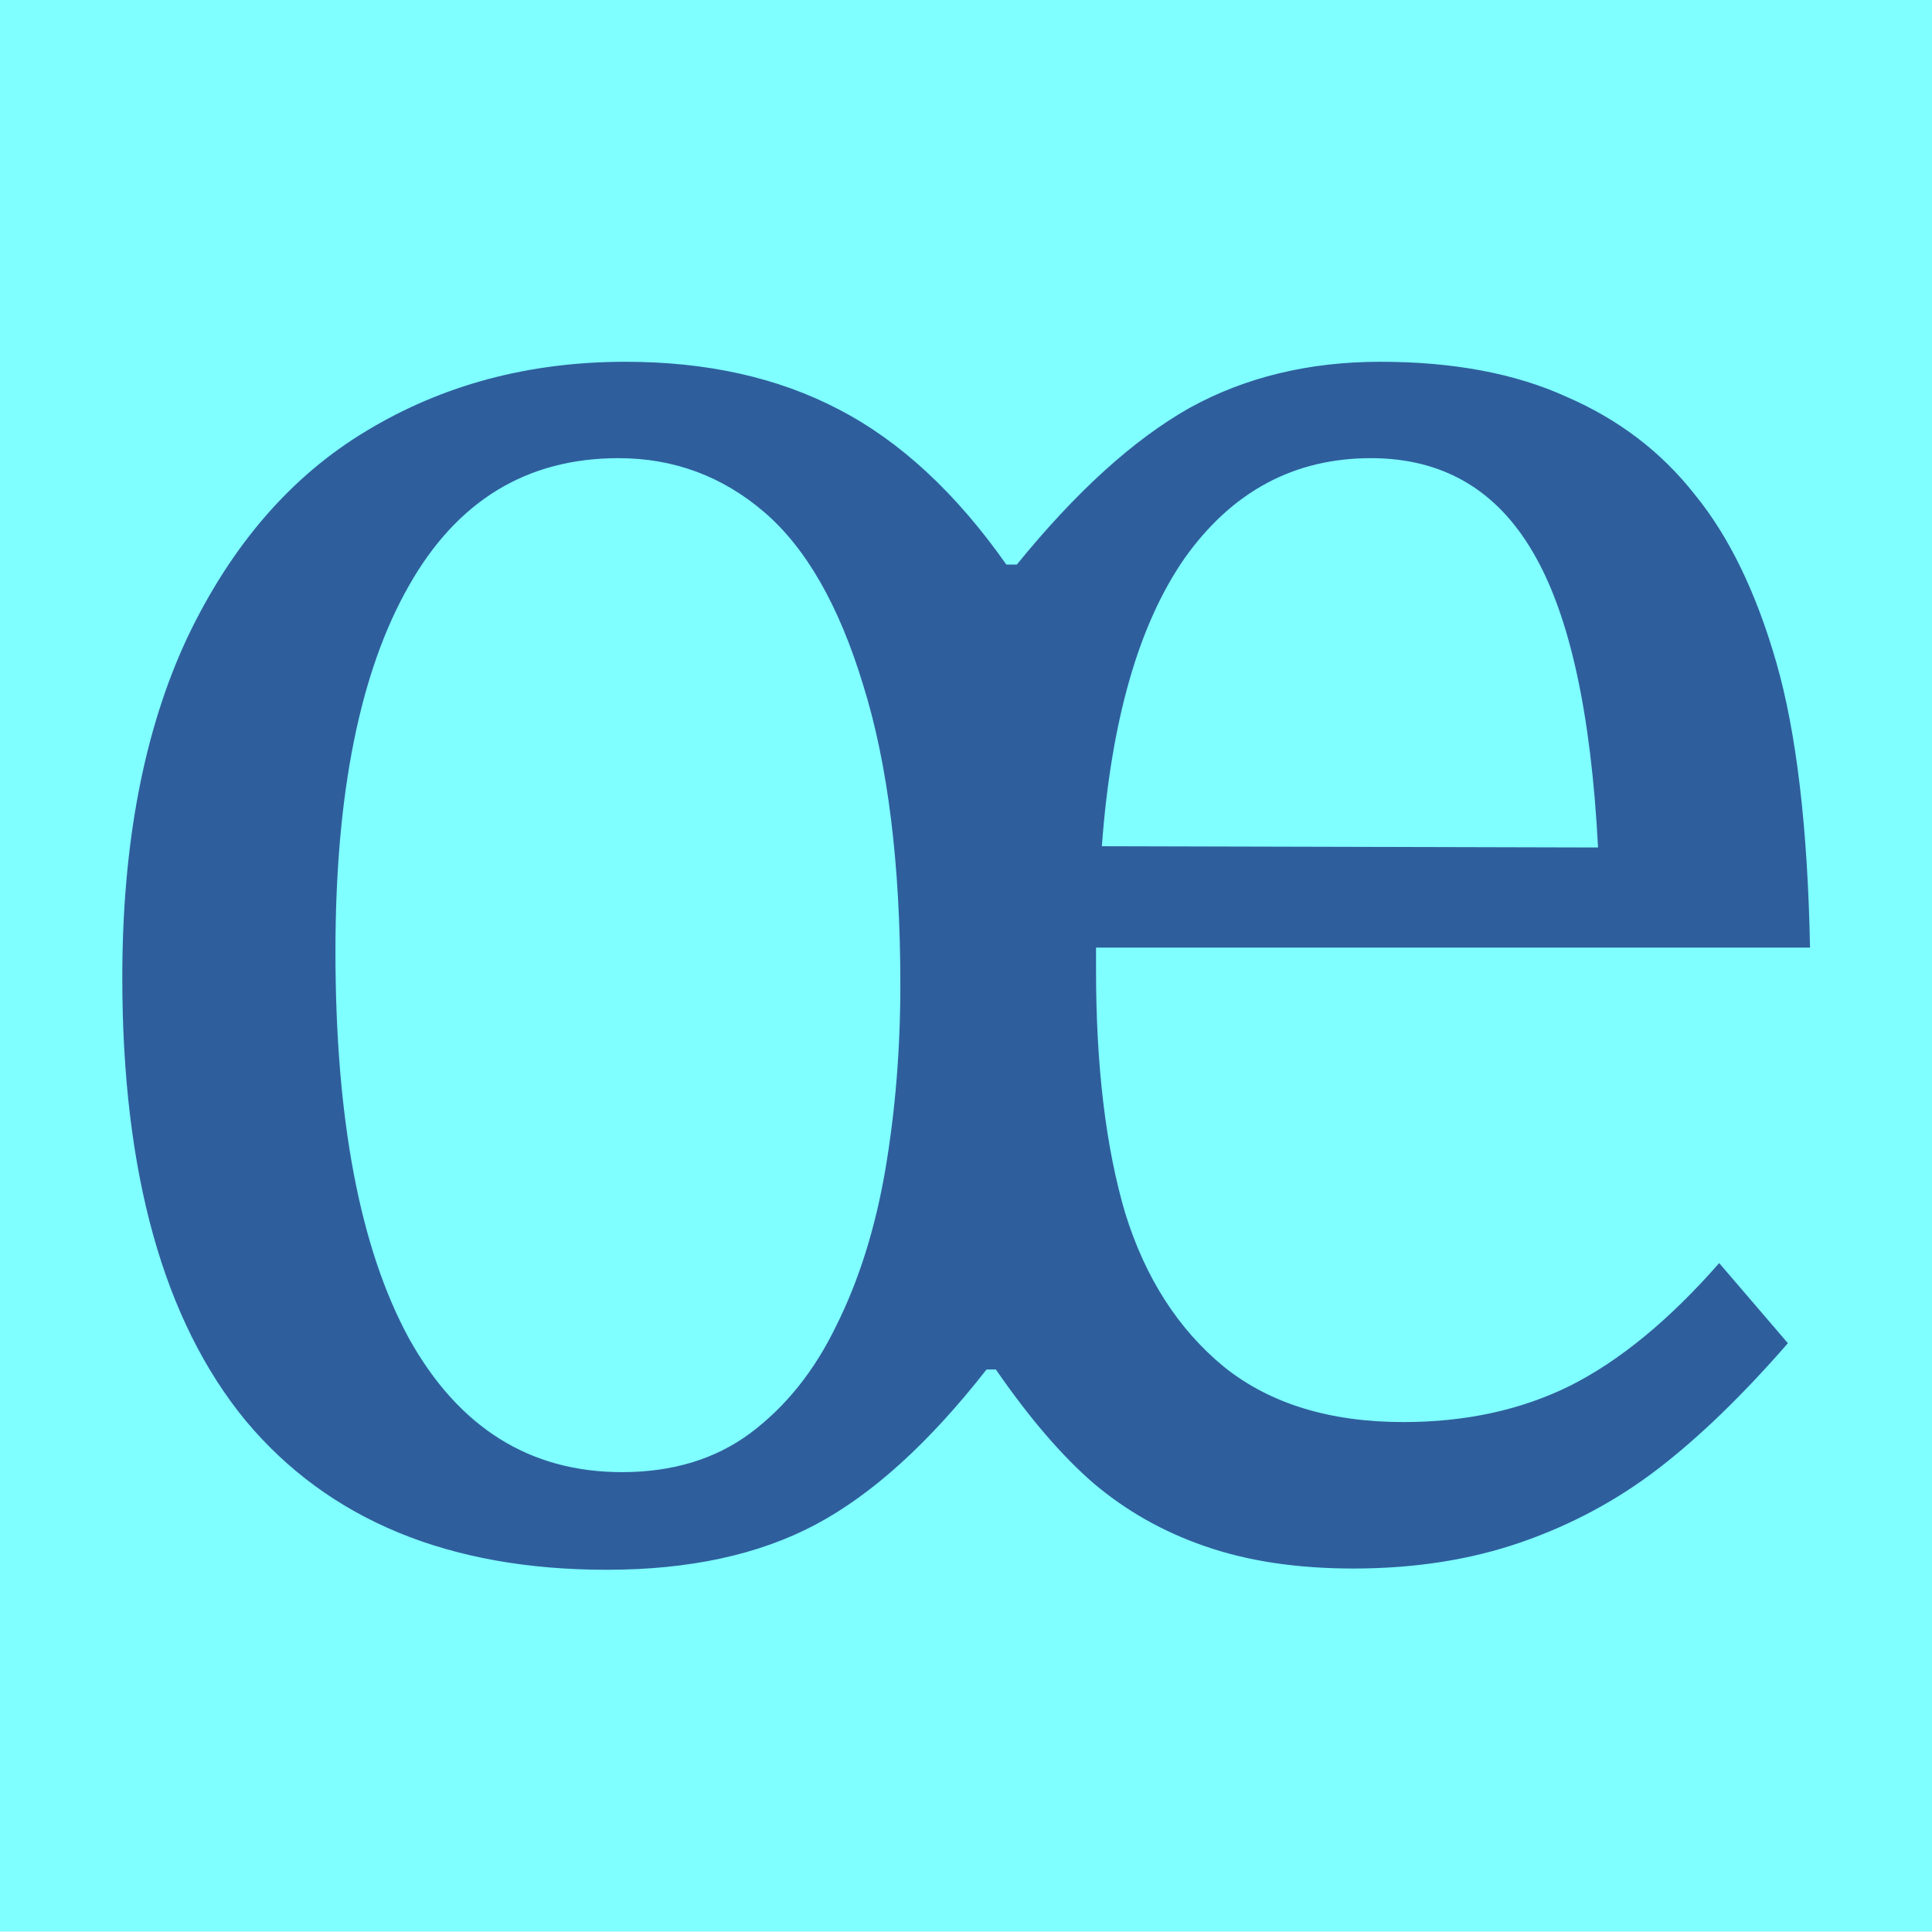
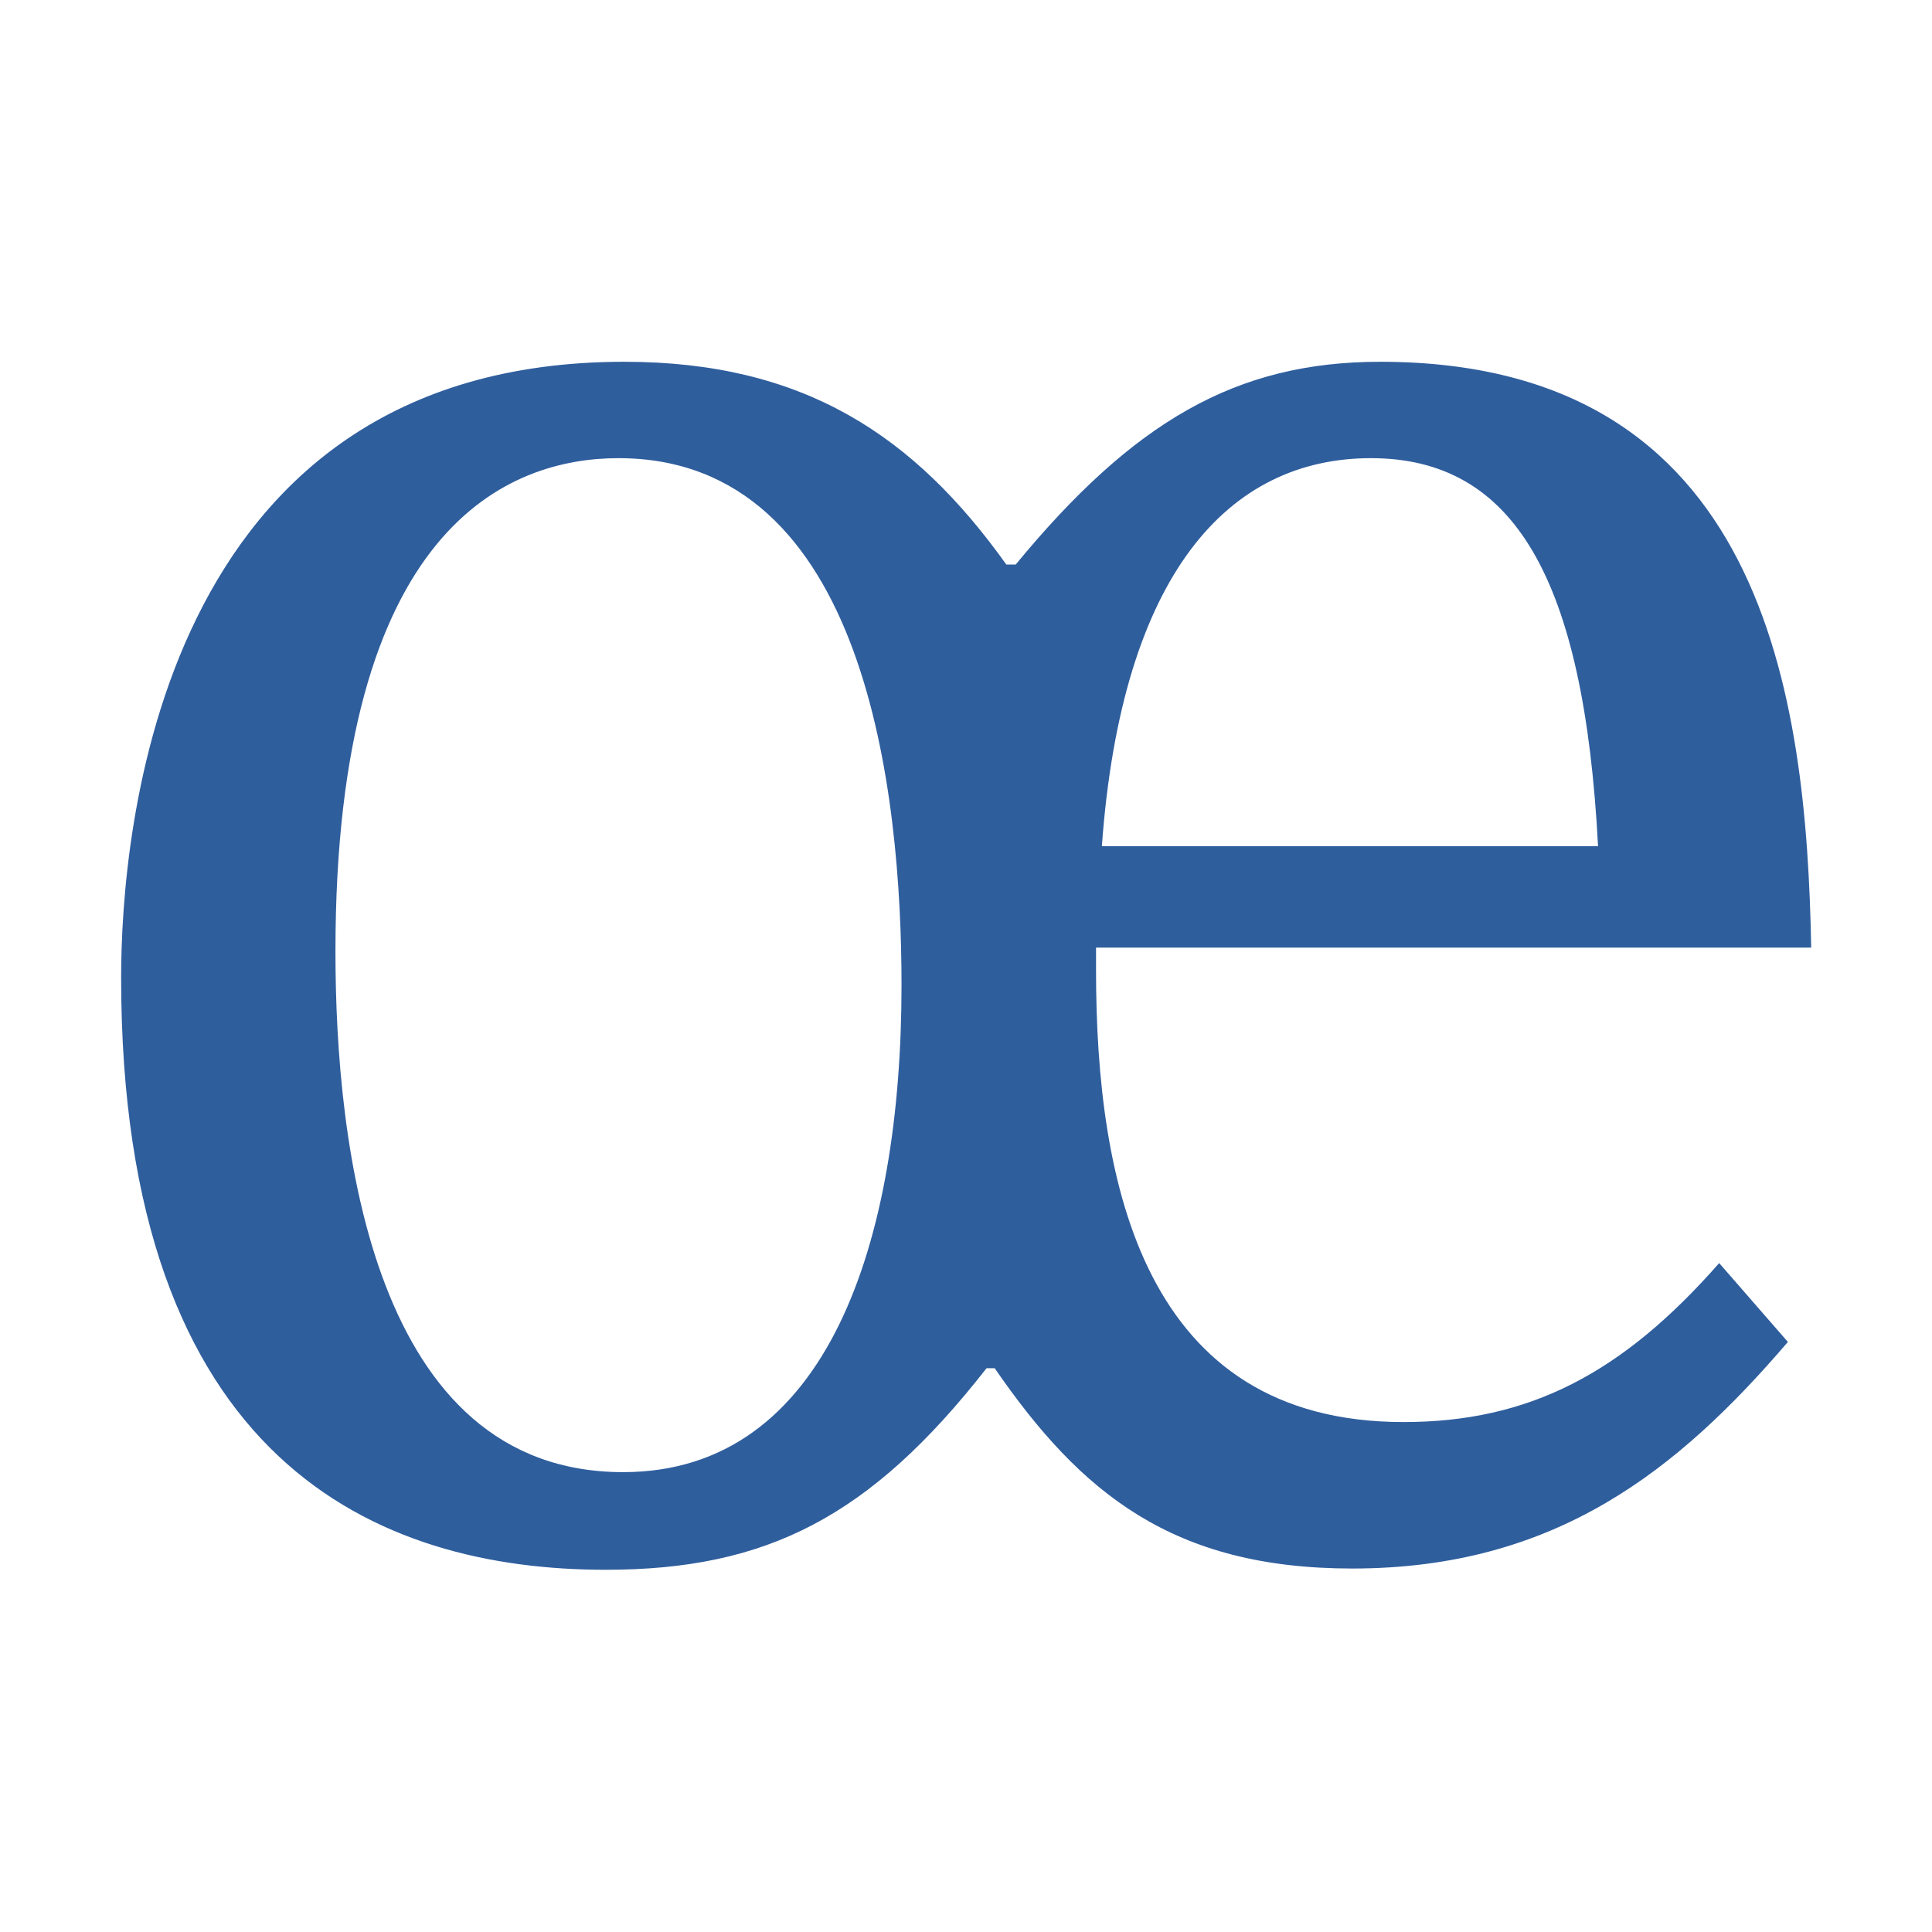
<svg xmlns="http://www.w3.org/2000/svg" height="16" viewBox="0 0 16 16" width="16">
-   <g fill="#204a87" stroke-width=".26" transform="scale(.9646 1.0367)">
-     <path d="m0 0h16.59v15.43h-16.59z" fill="#7fffff" />
-     <path d="m15.35 10.73q-.58.62-1.11 1-.53.38-1.18.59-.65.21-1.44.21-.73 0-1.28-.18-.53-.17-.95-.5-.41-.33-.84-.91h-.08q-.74.88-1.47 1.24-.73.36-1.79.36-2.03 0-3.1-1.19-1.06-1.2-1.06-3.54 0-1.61.56-2.72.57-1.11 1.54-1.65.98-.55 2.22-.55 1.05 0 1.83.38.79.38 1.44 1.24h.09q.76-.87 1.48-1.25.72-.37 1.64-.37.94 0 1.6.28.67.27 1.1.78.44.5.7 1.34.26.84.29 2.28h-6.13v.18q0 1.15.25 1.94.26.78.85 1.23.59.44 1.54.44.8 0 1.43-.29.64-.3 1.28-.98zm-12.47-3.13q0 2.01.63 3.09.64 1.07 1.83 1.07.65 0 1.1-.31.46-.32.74-.86.29-.54.42-1.24.13-.71.13-1.48 0-1.45-.32-2.4-.31-.95-.85-1.38-.54-.43-1.25-.43-1.18 0-1.8 1.02-.63 1.03-.63 2.92zm10.84-.83q-.09-1.62-.56-2.36-.47-.75-1.39-.75-.99 0-1.6.8-.59.79-.71 2.3z" fill="#2f5e9d" />
-   </g>
+   <path d="m12.05 11.36c1.08 0 1.88-.39 2.71-1.27l.59.63c-.94 1.02-1.99 1.81-3.74 1.81-1.54 0-2.33-.6-3.07-1.6h-.07c-1 1.19-1.89 1.61-3.27 1.61-1.95 0-4.16-.85-4.16-4.73 0-1.12.3-4.92 4.32-4.92 1.54 0 2.49.59 3.28 1.62h.08c1.01-1.14 1.89-1.62 3.13-1.62 3.3 0 3.66 2.67 3.7 4.68h-6.14v.18c0 1.71.41 3.61 2.64 3.61zm-6.74-7.7c-.93 0-2.43.53-2.43 3.94 0 1.56.32 4.16 2.47 4.16 1.76 0 2.39-1.85 2.39-3.89 0-1.53-.3-4.21-2.43-4.21zm8.41 3.1c-.12-2.14-.72-3.1-1.95-3.1-1.22 0-2.14.92-2.31 3.1z" fill="#2f5e9d" stroke-width=".26" transform="scale(.9646 1.0367)" />
</svg>
